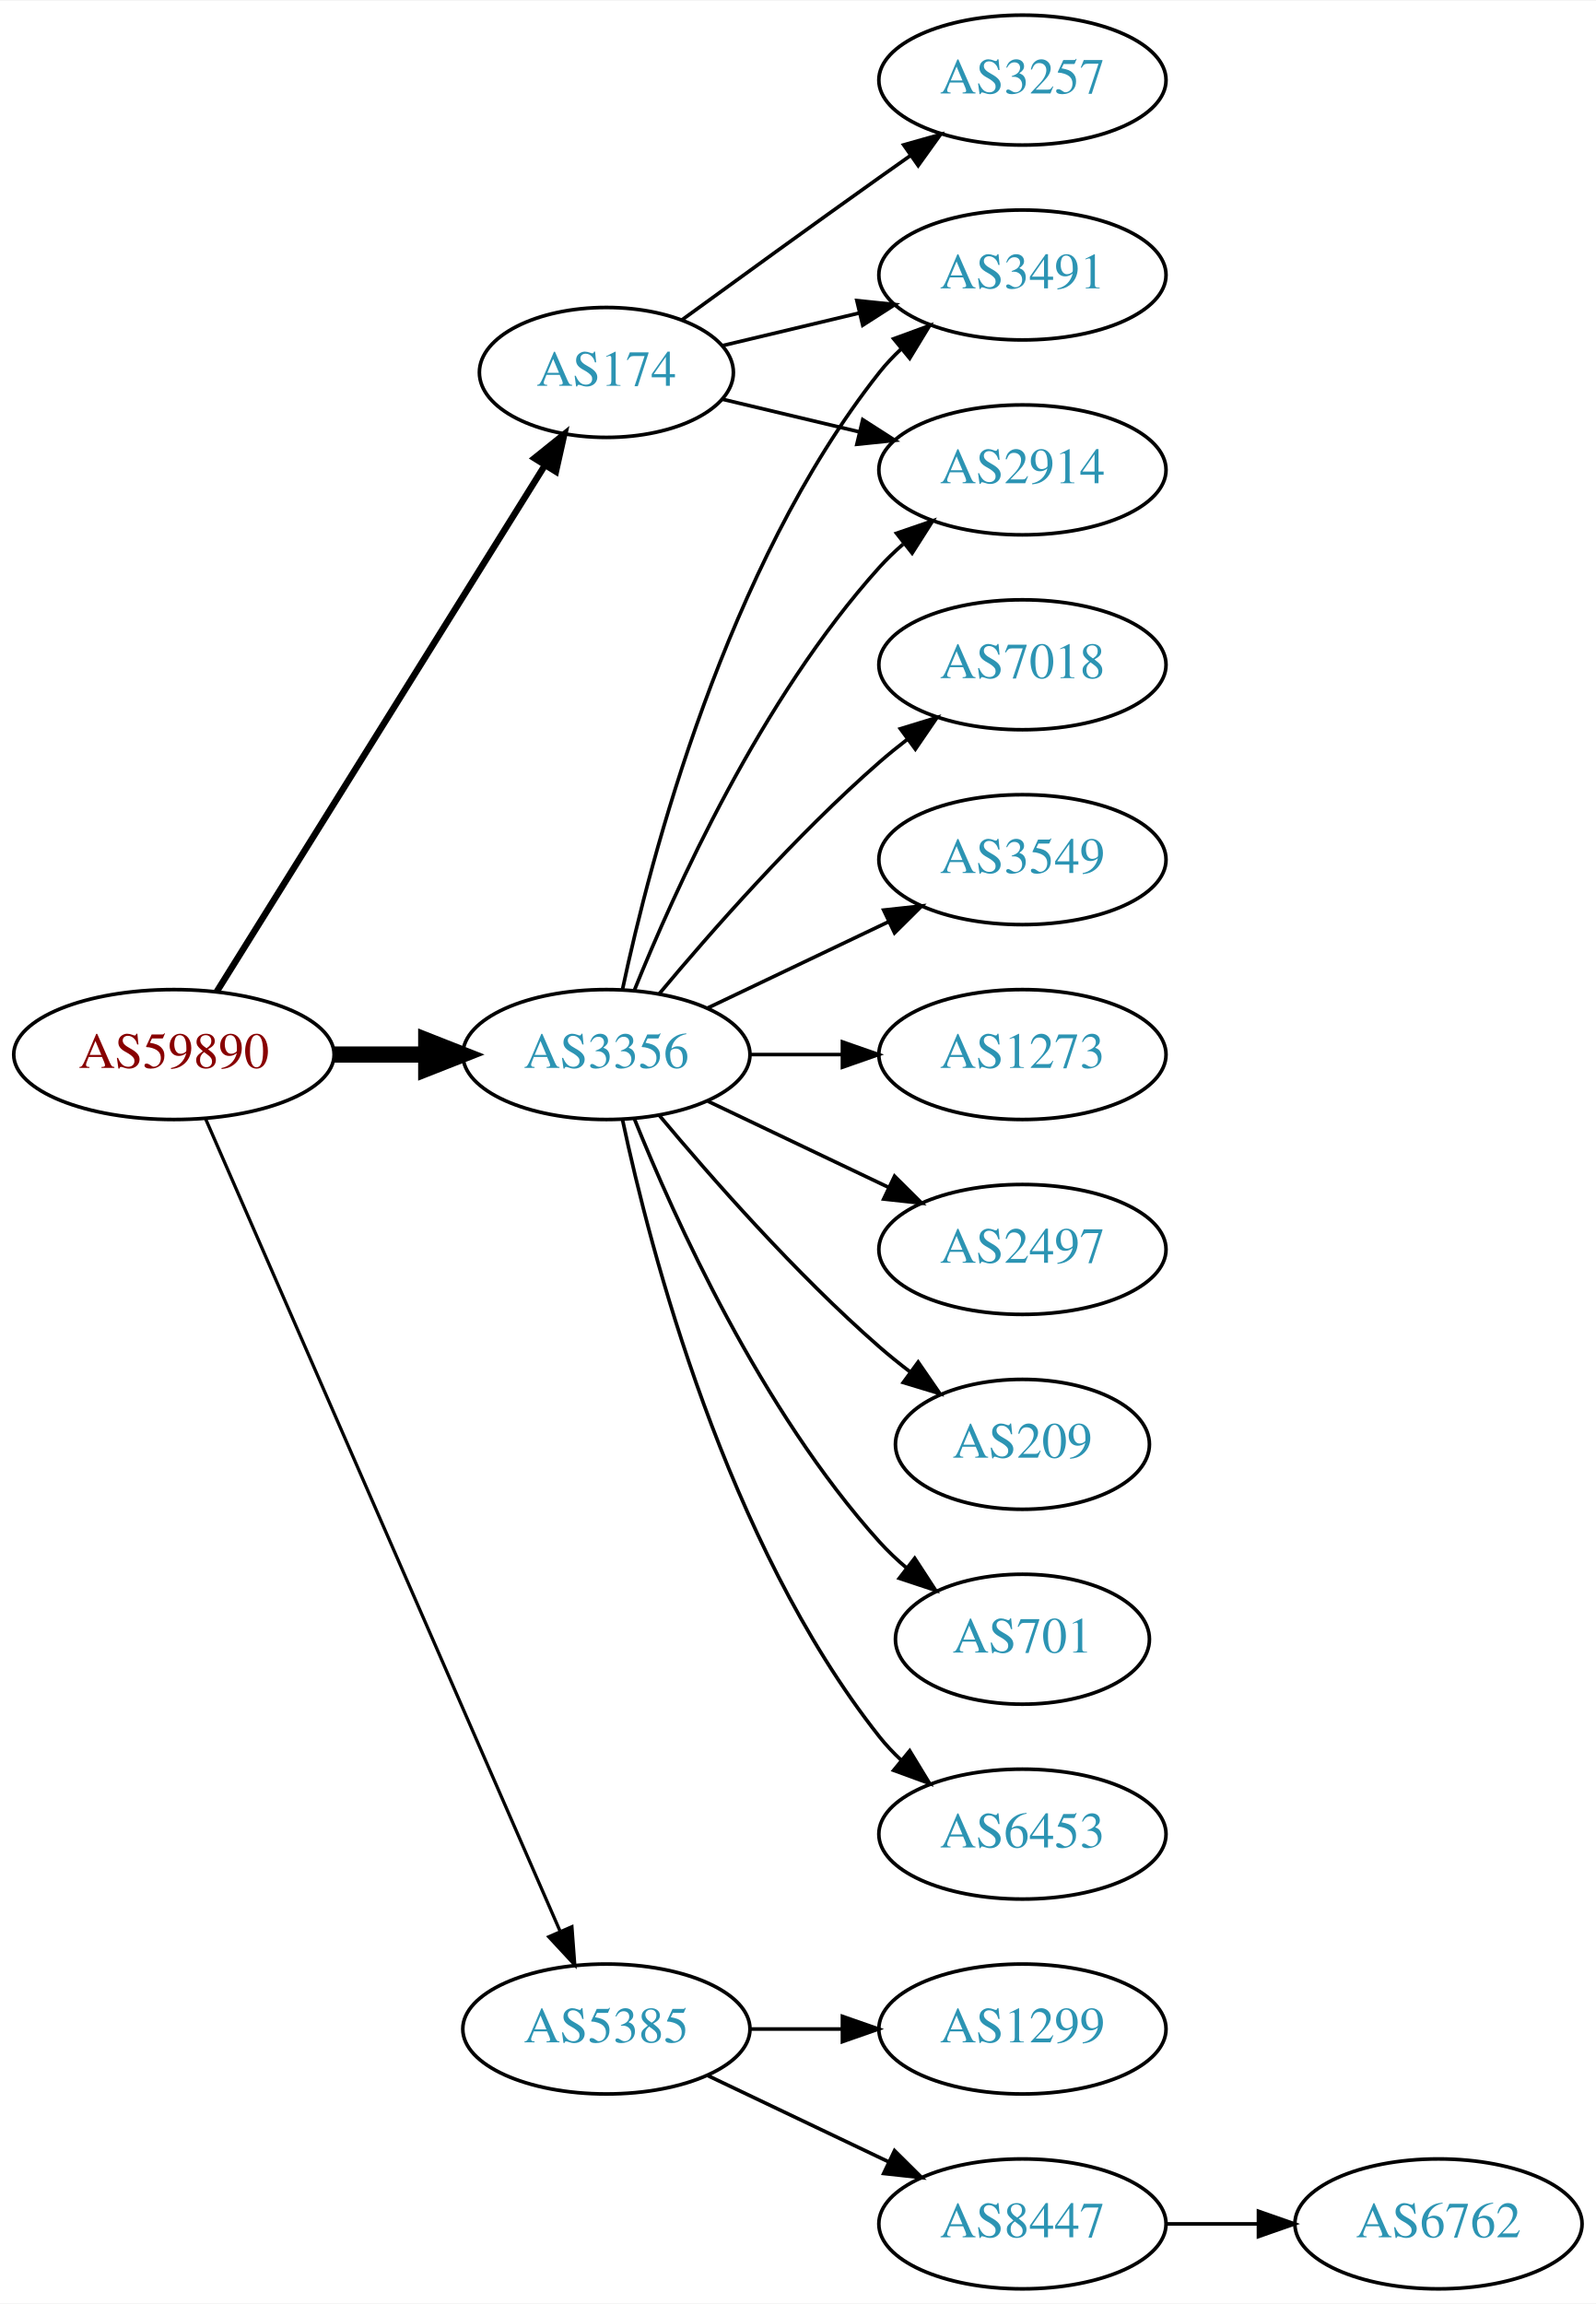
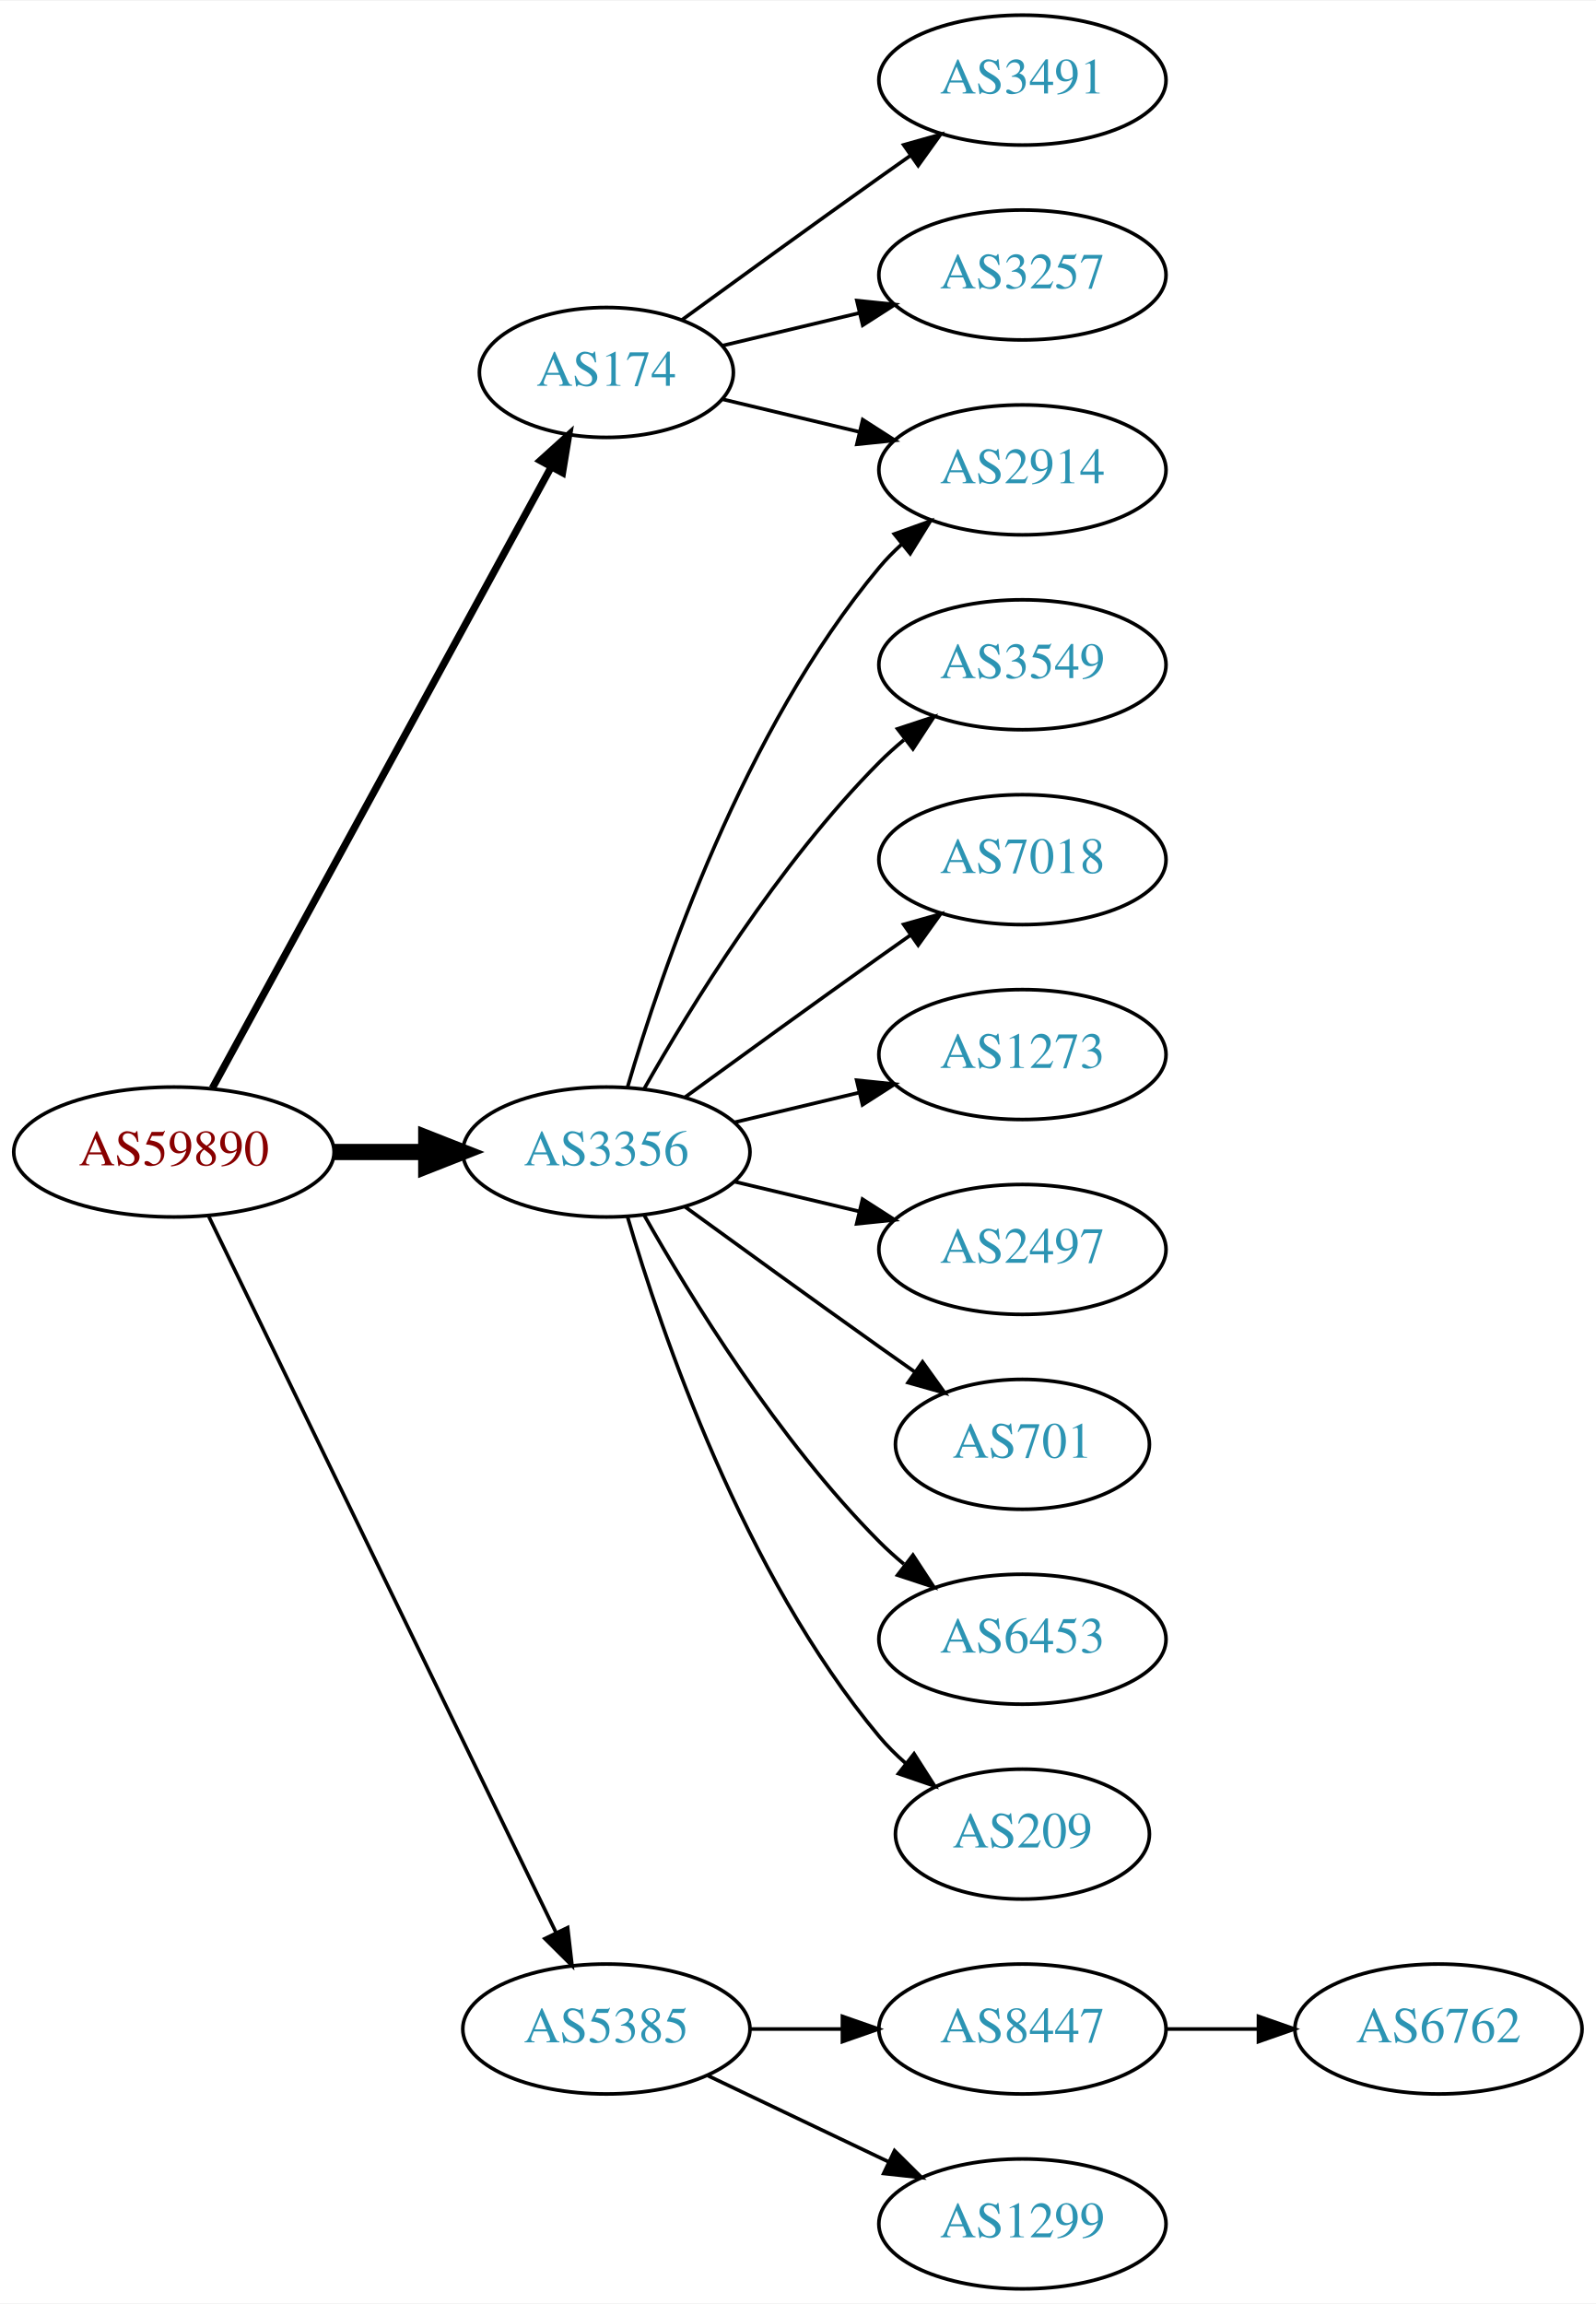
<svg xmlns="http://www.w3.org/2000/svg" xmlns:xlink="http://www.w3.org/1999/xlink" width="442pt" height="638pt" viewBox="0.00 0.00 442.27 638.00">
  <g id="graph0" class="graph" transform="scale(1 1) rotate(0) translate(4 634)">
    <polygon fill="white" stroke="none" points="-4,4 -4,-634 438.271,-634 438.271,4 -4,4" />
    <g id="node1" class="node">
      <g id="a_node1">
        <a xlink:href="/asn/59890" xlink:title="AS59890 ~ Kabel-TV Lampert GmbH &amp; Co KG [AT]">
-           <ellipse fill="#ffffff" stroke="black" cx="44.196" cy="-342" rx="44.393" ry="18" />
-           <text text-anchor="middle" x="44.196" y="-338.3" font-family="Times,serif" font-size="14.00" fill="#880000">AS59890</text>
+           <ellipse fill="#ffffff" stroke="black" cx="44.196" cy="-315" rx="44.393" ry="18" />
+           <text text-anchor="middle" x="44.196" y="-311.3" font-family="Times,serif" font-size="14.00" fill="#880000">AS59890</text>
        </a>
      </g>
    </g>
    <g id="node2" class="node">
      <g id="a_node2">
        <a xlink:href="/asn/174" xlink:title="AS174 ~ Cogent Communications [US]">
          <ellipse fill="#ffffff" stroke="black" cx="164.039" cy="-531" rx="35.194" ry="18" />
          <text text-anchor="middle" x="164.039" y="-527.3" font-family="Times,serif" font-size="14.00" fill="#2c94b3">AS174</text>
        </a>
      </g>
    </g>
    <g id="edge1" class="edge">
-       <path fill="none" stroke="black" stroke-width="1.8" d="M56.071,-359.442C76.907,-392.859 122.546,-466.057 146.929,-505.163" />
-       <polygon fill="black" stroke="black" stroke-width="1.8" points="144.099,-507.239 152.36,-513.873 150.039,-503.536 144.099,-507.239" />
+       <path fill="none" stroke="black" stroke-width="2" d="M54.84,-332.676C75.573,-370.679 124.476,-460.316 148.794,-504.89" />
+       <polygon fill="black" stroke="black" stroke-width="2" points="145.729,-506.581 153.591,-513.683 151.874,-503.228 145.729,-506.581" />
    </g>
    <g id="node3" class="node">
      <g id="a_node3">
        <a xlink:href="/asn/3356" xlink:title="AS3356 ~ Level 3 Parent, LLC [US]">
-           <ellipse fill="#ffffff" stroke="black" cx="164.039" cy="-342" rx="39.794" ry="18" />
-           <text text-anchor="middle" x="164.039" y="-338.3" font-family="Times,serif" font-size="14.00" fill="#2c94b3">AS3356</text>
+           <ellipse fill="#ffffff" stroke="black" cx="164.039" cy="-315" rx="39.794" ry="18" />
+           <text text-anchor="middle" x="164.039" y="-311.3" font-family="Times,serif" font-size="14.00" fill="#2c94b3">AS3356</text>
        </a>
      </g>
    </g>
    <g id="edge2" class="edge">
-       <path fill="none" stroke="black" stroke-width="4.5" d="M88.407,-342C96.72,-342 105.482,-342 113.965,-342" />
-       <polygon fill="black" stroke="black" stroke-width="4.5" points="114.123,-345.938 124.123,-342 114.123,-338.063 114.123,-345.938" />
+       <path fill="none" stroke="black" stroke-width="4.5" d="M88.407,-315C96.72,-315 105.482,-315 113.965,-315" />
+       <polygon fill="black" stroke="black" stroke-width="4.5" points="114.123,-318.938 124.123,-315 114.123,-311.063 114.123,-318.938" />
    </g>
    <g id="node4" class="node">
      <g id="a_node4">
        <a xlink:href="/asn/5385" xlink:title="AS5385 ~ Russmedia IT GmbH [AT]">
          <ellipse fill="#ffffff" stroke="black" cx="164.039" cy="-72" rx="39.794" ry="18" />
          <text text-anchor="middle" x="164.039" y="-68.3" font-family="Times,serif" font-size="14.00" fill="#2c94b3">AS5385</text>
        </a>
      </g>
    </g>
    <g id="edge3" class="edge">
-       <path fill="none" stroke="black" stroke-width="0.9" d="M52.928,-324.285C73.029,-278.229 127.038,-154.486 151.141,-99.261" />
-       <polygon fill="black" stroke="black" stroke-width="0.9" points="154.486,-100.346 155.278,-89.781 148.07,-97.546 154.486,-100.346" />
+       <path fill="none" stroke="black" d="M53.861,-297.132C74.342,-254.899 125.829,-148.728 150.055,-98.773" />
+       <polygon fill="black" stroke="black" points="153.305,-100.092 154.52,-89.567 147.007,-97.037 153.305,-100.092" />
    </g>
    <g id="node5" class="node">
      <g id="a_node5">
        <a xlink:href="/asn/3491" xlink:title="AS3491 ~ PCCW Global, Inc. [US]">
-           <ellipse fill="#ffffff" stroke="black" cx="279.332" cy="-558" rx="39.794" ry="18" />
-           <text text-anchor="middle" x="279.332" y="-554.3" font-family="Times,serif" font-size="14.00" fill="#2c94b3">AS3491</text>
+           <ellipse fill="#ffffff" stroke="black" cx="279.332" cy="-612" rx="39.794" ry="18" />
+           <text text-anchor="middle" x="279.332" y="-608.3" font-family="Times,serif" font-size="14.00" fill="#2c94b3">AS3491</text>
        </a>
      </g>
    </g>
    <g id="edge4" class="edge">
-       <path fill="none" stroke="black" d="M196.296,-538.449C207.976,-541.233 221.472,-544.449 234.101,-547.459" />
-       <polygon fill="black" stroke="black" points="233.454,-550.903 243.993,-549.816 235.077,-544.093 233.454,-550.903" />
+       <path fill="none" stroke="black" d="M184.935,-545.529C199.936,-556.45 221.043,-571.747 239.685,-585 242.506,-587.005 245.449,-589.085 248.397,-591.159" />
+       <polygon fill="black" stroke="black" points="246.424,-594.05 256.621,-596.926 250.443,-588.319 246.424,-594.05" />
    </g>
    <g id="node6" class="node">
      <g id="a_node6">
        <a xlink:href="/asn/3257" xlink:title="AS3257 ~ GTT [DE]">
-           <ellipse fill="#ffffff" stroke="black" cx="279.332" cy="-612" rx="39.794" ry="18" />
-           <text text-anchor="middle" x="279.332" y="-608.3" font-family="Times,serif" font-size="14.00" fill="#2c94b3">AS3257</text>
+           <ellipse fill="#ffffff" stroke="black" cx="279.332" cy="-558" rx="39.794" ry="18" />
+           <text text-anchor="middle" x="279.332" y="-554.3" font-family="Times,serif" font-size="14.00" fill="#2c94b3">AS3257</text>
        </a>
      </g>
    </g>
    <g id="edge5" class="edge">
-       <path fill="none" stroke="black" d="M184.935,-545.529C199.936,-556.45 221.043,-571.747 239.685,-585 242.506,-587.005 245.449,-589.085 248.397,-591.159" />
-       <polygon fill="black" stroke="black" points="246.424,-594.05 256.621,-596.926 250.443,-588.319 246.424,-594.05" />
+       <path fill="none" stroke="black" d="M196.296,-538.449C207.976,-541.233 221.472,-544.449 234.101,-547.459" />
+       <polygon fill="black" stroke="black" points="233.454,-550.903 243.993,-549.816 235.077,-544.093 233.454,-550.903" />
    </g>
    <g id="node7" class="node">
      <g id="a_node7">
        <a xlink:href="/asn/2914" xlink:title="AS2914 ~ NTT America, Inc. [US]">
          <ellipse fill="#ffffff" stroke="black" cx="279.332" cy="-504" rx="39.794" ry="18" />
          <text text-anchor="middle" x="279.332" y="-500.3" font-family="Times,serif" font-size="14.00" fill="#2c94b3">AS2914</text>
        </a>
      </g>
    </g>
    <g id="edge6" class="edge">
      <path fill="none" stroke="black" d="M196.296,-523.551C207.976,-520.767 221.472,-517.551 234.101,-514.541" />
      <polygon fill="black" stroke="black" points="235.077,-517.907 243.993,-512.184 233.454,-511.097 235.077,-517.907" />
    </g>
-     <g id="edge11" class="edge">
-       <path fill="none" stroke="black" d="M168.529,-360.16C176.16,-396.03 197.152,-477.155 239.685,-531 241.493,-533.288 243.545,-535.462 245.74,-537.51" />
-       <polygon fill="black" stroke="black" points="243.651,-540.323 253.6,-543.966 248.094,-534.914 243.651,-540.323" />
-     </g>
-     <g id="edge13" class="edge">
-       <path fill="none" stroke="black" d="M171.786,-359.787C182.837,-387.243 206.891,-440.578 239.685,-477 241.688,-479.224 243.906,-481.363 246.239,-483.397" />
-       <polygon fill="black" stroke="black" points="244.437,-486.433 254.458,-489.873 248.769,-480.935 244.437,-486.433" />
+     <g id="edge8" class="edge">
+       <path fill="none" stroke="black" d="M169.913,-333.002C179.227,-364.844 202.043,-431.981 239.685,-477 241.555,-479.237 243.654,-481.374 245.88,-483.396" />
+       <polygon fill="black" stroke="black" points="243.823,-486.234 253.799,-489.804 248.227,-480.793 243.823,-486.234" />
    </g>
    <g id="node8" class="node">
      <g id="a_node8">
        <a xlink:href="/asn/3549" xlink:title="AS3549 ~ Level 3 Parent, LLC [US]">
-           <ellipse fill="#ffffff" stroke="black" cx="279.332" cy="-396" rx="39.794" ry="18" />
-           <text text-anchor="middle" x="279.332" y="-392.3" font-family="Times,serif" font-size="14.00" fill="#2c94b3">AS3549</text>
+           <ellipse fill="#ffffff" stroke="black" cx="279.332" cy="-450" rx="39.794" ry="18" />
+           <text text-anchor="middle" x="279.332" y="-446.3" font-family="Times,serif" font-size="14.00" fill="#2c94b3">AS3549</text>
        </a>
      </g>
    </g>
    <g id="edge7" class="edge">
-       <path fill="none" stroke="black" d="M192.175,-354.934C207.169,-362.081 225.99,-371.052 242.213,-378.785" />
-       <polygon fill="black" stroke="black" points="240.884,-382.028 251.417,-383.171 243.895,-375.709 240.884,-382.028" />
+       <path fill="none" stroke="black" d="M174.498,-332.49C187.28,-355.096 211.712,-394.886 239.685,-423 241.796,-425.121 244.092,-427.188 246.477,-429.171" />
+       <polygon fill="black" stroke="black" points="244.73,-432.242 254.793,-435.556 248.993,-426.69 244.73,-432.242" />
    </g>
    <g id="node9" class="node">
      <g id="a_node9">
+         <a xlink:href="/asn/7018" xlink:title="AS7018 ~ AT&amp;T Services, Inc. [US]">
+           <ellipse fill="#ffffff" stroke="black" cx="279.332" cy="-396" rx="39.794" ry="18" />
+           <text text-anchor="middle" x="279.332" y="-392.3" font-family="Times,serif" font-size="14.00" fill="#2c94b3">AS7018</text>
+         </a>
+       </g>
+     </g>
+     <g id="edge9" class="edge">
+       <path fill="none" stroke="black" d="M185.887,-330.222C200.821,-341.091 221.435,-356.025 239.685,-369 242.506,-371.005 245.449,-373.085 248.397,-375.159" />
+       <polygon fill="black" stroke="black" points="246.424,-378.05 256.621,-380.926 250.443,-372.319 246.424,-378.05" />
+     </g>
+     <g id="node10" class="node">
+       <g id="a_node10">
        <a xlink:href="/asn/1273" xlink:title="AS1273 ~ Vodafone Group PLC [EU]">
          <ellipse fill="#ffffff" stroke="black" cx="279.332" cy="-342" rx="39.794" ry="18" />
          <text text-anchor="middle" x="279.332" y="-338.3" font-family="Times,serif" font-size="14.00" fill="#2c94b3">AS1273</text>
        </a>
      </g>
    </g>
-     <g id="edge8" class="edge">
-       <path fill="none" stroke="black" d="M203.711,-342C211.914,-342 220.678,-342 229.21,-342" />
-       <polygon fill="black" stroke="black" points="229.449,-345.5 239.449,-342 229.449,-338.5 229.449,-345.5" />
-     </g>
-     <g id="node10" class="node">
-       <g id="a_node10">
+     <g id="edge10" class="edge">
+       <path fill="none" stroke="black" d="M199.646,-323.248C210.517,-325.838 222.671,-328.735 234.114,-331.462" />
+       <polygon fill="black" stroke="black" points="233.397,-334.889 243.936,-333.803 235.02,-328.08 233.397,-334.889" />
+     </g>
+     <g id="node11" class="node">
+       <g id="a_node11">
        <a xlink:href="/asn/2497" xlink:title="AS2497 ~ Internet Initiative Japan Inc. [JP]">
          <ellipse fill="#ffffff" stroke="black" cx="279.332" cy="-288" rx="39.794" ry="18" />
          <text text-anchor="middle" x="279.332" y="-284.3" font-family="Times,serif" font-size="14.00" fill="#2c94b3">AS2497</text>
        </a>
      </g>
    </g>
-     <g id="edge9" class="edge">
-       <path fill="none" stroke="black" d="M192.175,-329.066C207.169,-321.919 225.99,-312.948 242.213,-305.215" />
-       <polygon fill="black" stroke="black" points="243.895,-308.291 251.417,-300.829 240.884,-301.972 243.895,-308.291" />
-     </g>
-     <g id="node11" class="node">
-       <g id="a_node11">
-         <a xlink:href="/asn/209" xlink:title="AS209 ~ CenturyLink Communications, LLC [US]">
-           <ellipse fill="#ffffff" stroke="black" cx="279.332" cy="-234" rx="35.194" ry="18" />
-           <text text-anchor="middle" x="279.332" y="-230.3" font-family="Times,serif" font-size="14.00" fill="#2c94b3">AS209</text>
-         </a>
-       </g>
-     </g>
-     <g id="edge10" class="edge">
-       <path fill="none" stroke="black" d="M178.669,-325.183C192.951,-308.071 216.498,-281.255 239.685,-261 242.355,-258.668 245.228,-256.352 248.158,-254.114" />
-       <polygon fill="black" stroke="black" points="250.436,-256.784 256.449,-248.061 246.309,-251.13 250.436,-256.784" />
+     <g id="edge11" class="edge">
+       <path fill="none" stroke="black" d="M199.646,-306.752C210.517,-304.162 222.671,-301.265 234.114,-298.538" />
+       <polygon fill="black" stroke="black" points="235.02,-301.92 243.936,-296.197 233.397,-295.111 235.02,-301.92" />
    </g>
    <g id="node12" class="node">
      <g id="a_node12">
        <a xlink:href="/asn/701" xlink:title="AS701 ~ UUNET [US]">
-           <ellipse fill="#ffffff" stroke="black" cx="279.332" cy="-180" rx="35.194" ry="18" />
-           <text text-anchor="middle" x="279.332" y="-176.3" font-family="Times,serif" font-size="14.00" fill="#2c94b3">AS701</text>
+           <ellipse fill="#ffffff" stroke="black" cx="279.332" cy="-234" rx="35.194" ry="18" />
+           <text text-anchor="middle" x="279.332" y="-230.3" font-family="Times,serif" font-size="14.00" fill="#2c94b3">AS701</text>
        </a>
      </g>
    </g>
    <g id="edge12" class="edge">
-       <path fill="none" stroke="black" d="M171.786,-324.213C182.837,-296.757 206.891,-243.422 239.685,-207 242.001,-204.428 244.606,-201.97 247.341,-199.657" />
-       <polygon fill="black" stroke="black" points="249.479,-202.428 255.264,-193.552 245.207,-196.883 249.479,-202.428" />
+       <path fill="none" stroke="black" d="M185.887,-299.778C200.821,-288.909 221.435,-273.975 239.685,-261 242.895,-258.718 246.264,-256.339 249.619,-253.982" />
+       <polygon fill="black" stroke="black" points="251.647,-256.834 257.83,-248.23 247.631,-251.101 251.647,-256.834" />
    </g>
    <g id="node13" class="node">
      <g id="a_node13">
        <a xlink:href="/asn/6453" xlink:title="AS6453 ~ TATA COMMUNICATIONS (AMERICA) INC [US]">
-           <ellipse fill="#ffffff" stroke="black" cx="279.332" cy="-126" rx="39.794" ry="18" />
-           <text text-anchor="middle" x="279.332" y="-122.3" font-family="Times,serif" font-size="14.00" fill="#2c94b3">AS6453</text>
-         </a>
-       </g>
-     </g>
-     <g id="edge14" class="edge">
-       <path fill="none" stroke="black" d="M168.529,-323.84C176.16,-287.97 197.152,-206.845 239.685,-153 241.493,-150.712 243.545,-148.538 245.74,-146.49" />
-       <polygon fill="black" stroke="black" points="248.094,-149.086 253.6,-140.034 243.651,-143.677 248.094,-149.086" />
+           <ellipse fill="#ffffff" stroke="black" cx="279.332" cy="-180" rx="39.794" ry="18" />
+           <text text-anchor="middle" x="279.332" y="-176.3" font-family="Times,serif" font-size="14.00" fill="#2c94b3">AS6453</text>
+         </a>
+       </g>
+     </g>
+     <g id="edge13" class="edge">
+       <path fill="none" stroke="black" d="M174.498,-297.51C187.28,-274.904 211.712,-235.114 239.685,-207 241.796,-204.879 244.092,-202.812 246.477,-200.829" />
+       <polygon fill="black" stroke="black" points="248.993,-203.31 254.793,-194.444 244.73,-197.758 248.993,-203.31" />
    </g>
    <g id="node14" class="node">
      <g id="a_node14">
-         <a xlink:href="/asn/7018" xlink:title="AS7018 ~ AT&amp;T Services, Inc. [US]">
-           <ellipse fill="#ffffff" stroke="black" cx="279.332" cy="-450" rx="39.794" ry="18" />
-           <text text-anchor="middle" x="279.332" y="-446.3" font-family="Times,serif" font-size="14.00" fill="#2c94b3">AS7018</text>
-         </a>
-       </g>
-     </g>
-     <g id="edge15" class="edge">
-       <path fill="none" stroke="black" d="M178.669,-358.817C192.951,-375.929 216.498,-402.745 239.685,-423 242.151,-425.154 244.789,-427.294 247.487,-429.372" />
-       <polygon fill="black" stroke="black" points="245.512,-432.264 255.641,-435.37 249.66,-426.625 245.512,-432.264" />
+         <a xlink:href="/asn/209" xlink:title="AS209 ~ CenturyLink Communications, LLC [US]">
+           <ellipse fill="#ffffff" stroke="black" cx="279.332" cy="-126" rx="35.194" ry="18" />
+           <text text-anchor="middle" x="279.332" y="-122.3" font-family="Times,serif" font-size="14.00" fill="#2c94b3">AS209</text>
+         </a>
+       </g>
+     </g>
+     <g id="edge14" class="edge">
+       <path fill="none" stroke="black" d="M169.913,-296.998C179.227,-265.156 202.043,-198.019 239.685,-153 241.838,-150.426 244.292,-147.983 246.896,-145.697" />
+       <polygon fill="black" stroke="black" points="249.303,-148.257 255.007,-139.328 244.98,-142.751 249.303,-148.257" />
    </g>
    <g id="node15" class="node">
      <g id="a_node15">
-         <a xlink:href="/asn/1299" xlink:title="AS1299 ~ Telia Carrier [EU]">
+         <a xlink:href="/asn/8447" xlink:title="AS8447 ~ A1 Telekom Austria AG [AT]">
          <ellipse fill="#ffffff" stroke="black" cx="279.332" cy="-72" rx="39.794" ry="18" />
-           <text text-anchor="middle" x="279.332" y="-68.3" font-family="Times,serif" font-size="14.00" fill="#2c94b3">AS1299</text>
-         </a>
-       </g>
-     </g>
-     <g id="edge16" class="edge">
+           <text text-anchor="middle" x="279.332" y="-68.3" font-family="Times,serif" font-size="14.00" fill="#2c94b3">AS8447</text>
+         </a>
+       </g>
+     </g>
+     <g id="edge15" class="edge">
      <path fill="none" stroke="black" d="M203.711,-72C211.914,-72 220.678,-72 229.21,-72" />
      <polygon fill="black" stroke="black" points="229.449,-75.5 239.449,-72 229.449,-68.5 229.449,-75.5" />
    </g>
    <g id="node16" class="node">
      <g id="a_node16">
-         <a xlink:href="/asn/8447" xlink:title="AS8447 ~ A1 Telekom Austria AG [AT]">
+         <a xlink:href="/asn/1299" xlink:title="AS1299 ~ Telia Carrier [EU]">
          <ellipse fill="#ffffff" stroke="black" cx="279.332" cy="-18" rx="39.794" ry="18" />
-           <text text-anchor="middle" x="279.332" y="-14.3" font-family="Times,serif" font-size="14.00" fill="#2c94b3">AS8447</text>
-         </a>
-       </g>
-     </g>
-     <g id="edge17" class="edge">
+           <text text-anchor="middle" x="279.332" y="-14.3" font-family="Times,serif" font-size="14.00" fill="#2c94b3">AS1299</text>
+         </a>
+       </g>
+     </g>
+     <g id="edge16" class="edge">
      <path fill="none" stroke="black" d="M192.175,-59.066C207.169,-51.919 225.99,-42.948 242.213,-35.215" />
      <polygon fill="black" stroke="black" points="243.895,-38.291 251.417,-30.829 240.884,-31.972 243.895,-38.291" />
    </g>
    <g id="node17" class="node">
      <g id="a_node17">
        <a xlink:href="/asn/6762" xlink:title="AS6762 ~ TELECOM ITALIA SPARKLE S.p.A. [IT]">
-           <ellipse fill="#ffffff" stroke="black" cx="394.625" cy="-18" rx="39.794" ry="18" />
-           <text text-anchor="middle" x="394.625" y="-14.3" font-family="Times,serif" font-size="14.00" fill="#2c94b3">AS6762</text>
-         </a>
-       </g>
-     </g>
-     <g id="edge18" class="edge">
-       <path fill="none" stroke="black" d="M319.004,-18C327.207,-18 335.971,-18 344.503,-18" />
-       <polygon fill="black" stroke="black" points="344.742,-21.5 354.742,-18 344.742,-14.5 344.742,-21.5" />
+           <ellipse fill="#ffffff" stroke="black" cx="394.625" cy="-72" rx="39.794" ry="18" />
+           <text text-anchor="middle" x="394.625" y="-68.3" font-family="Times,serif" font-size="14.00" fill="#2c94b3">AS6762</text>
+         </a>
+       </g>
+     </g>
+     <g id="edge17" class="edge">
+       <path fill="none" stroke="black" d="M319.004,-72C327.207,-72 335.971,-72 344.503,-72" />
+       <polygon fill="black" stroke="black" points="344.742,-75.5 354.742,-72 344.742,-68.5 344.742,-75.5" />
    </g>
  </g>
</svg>
